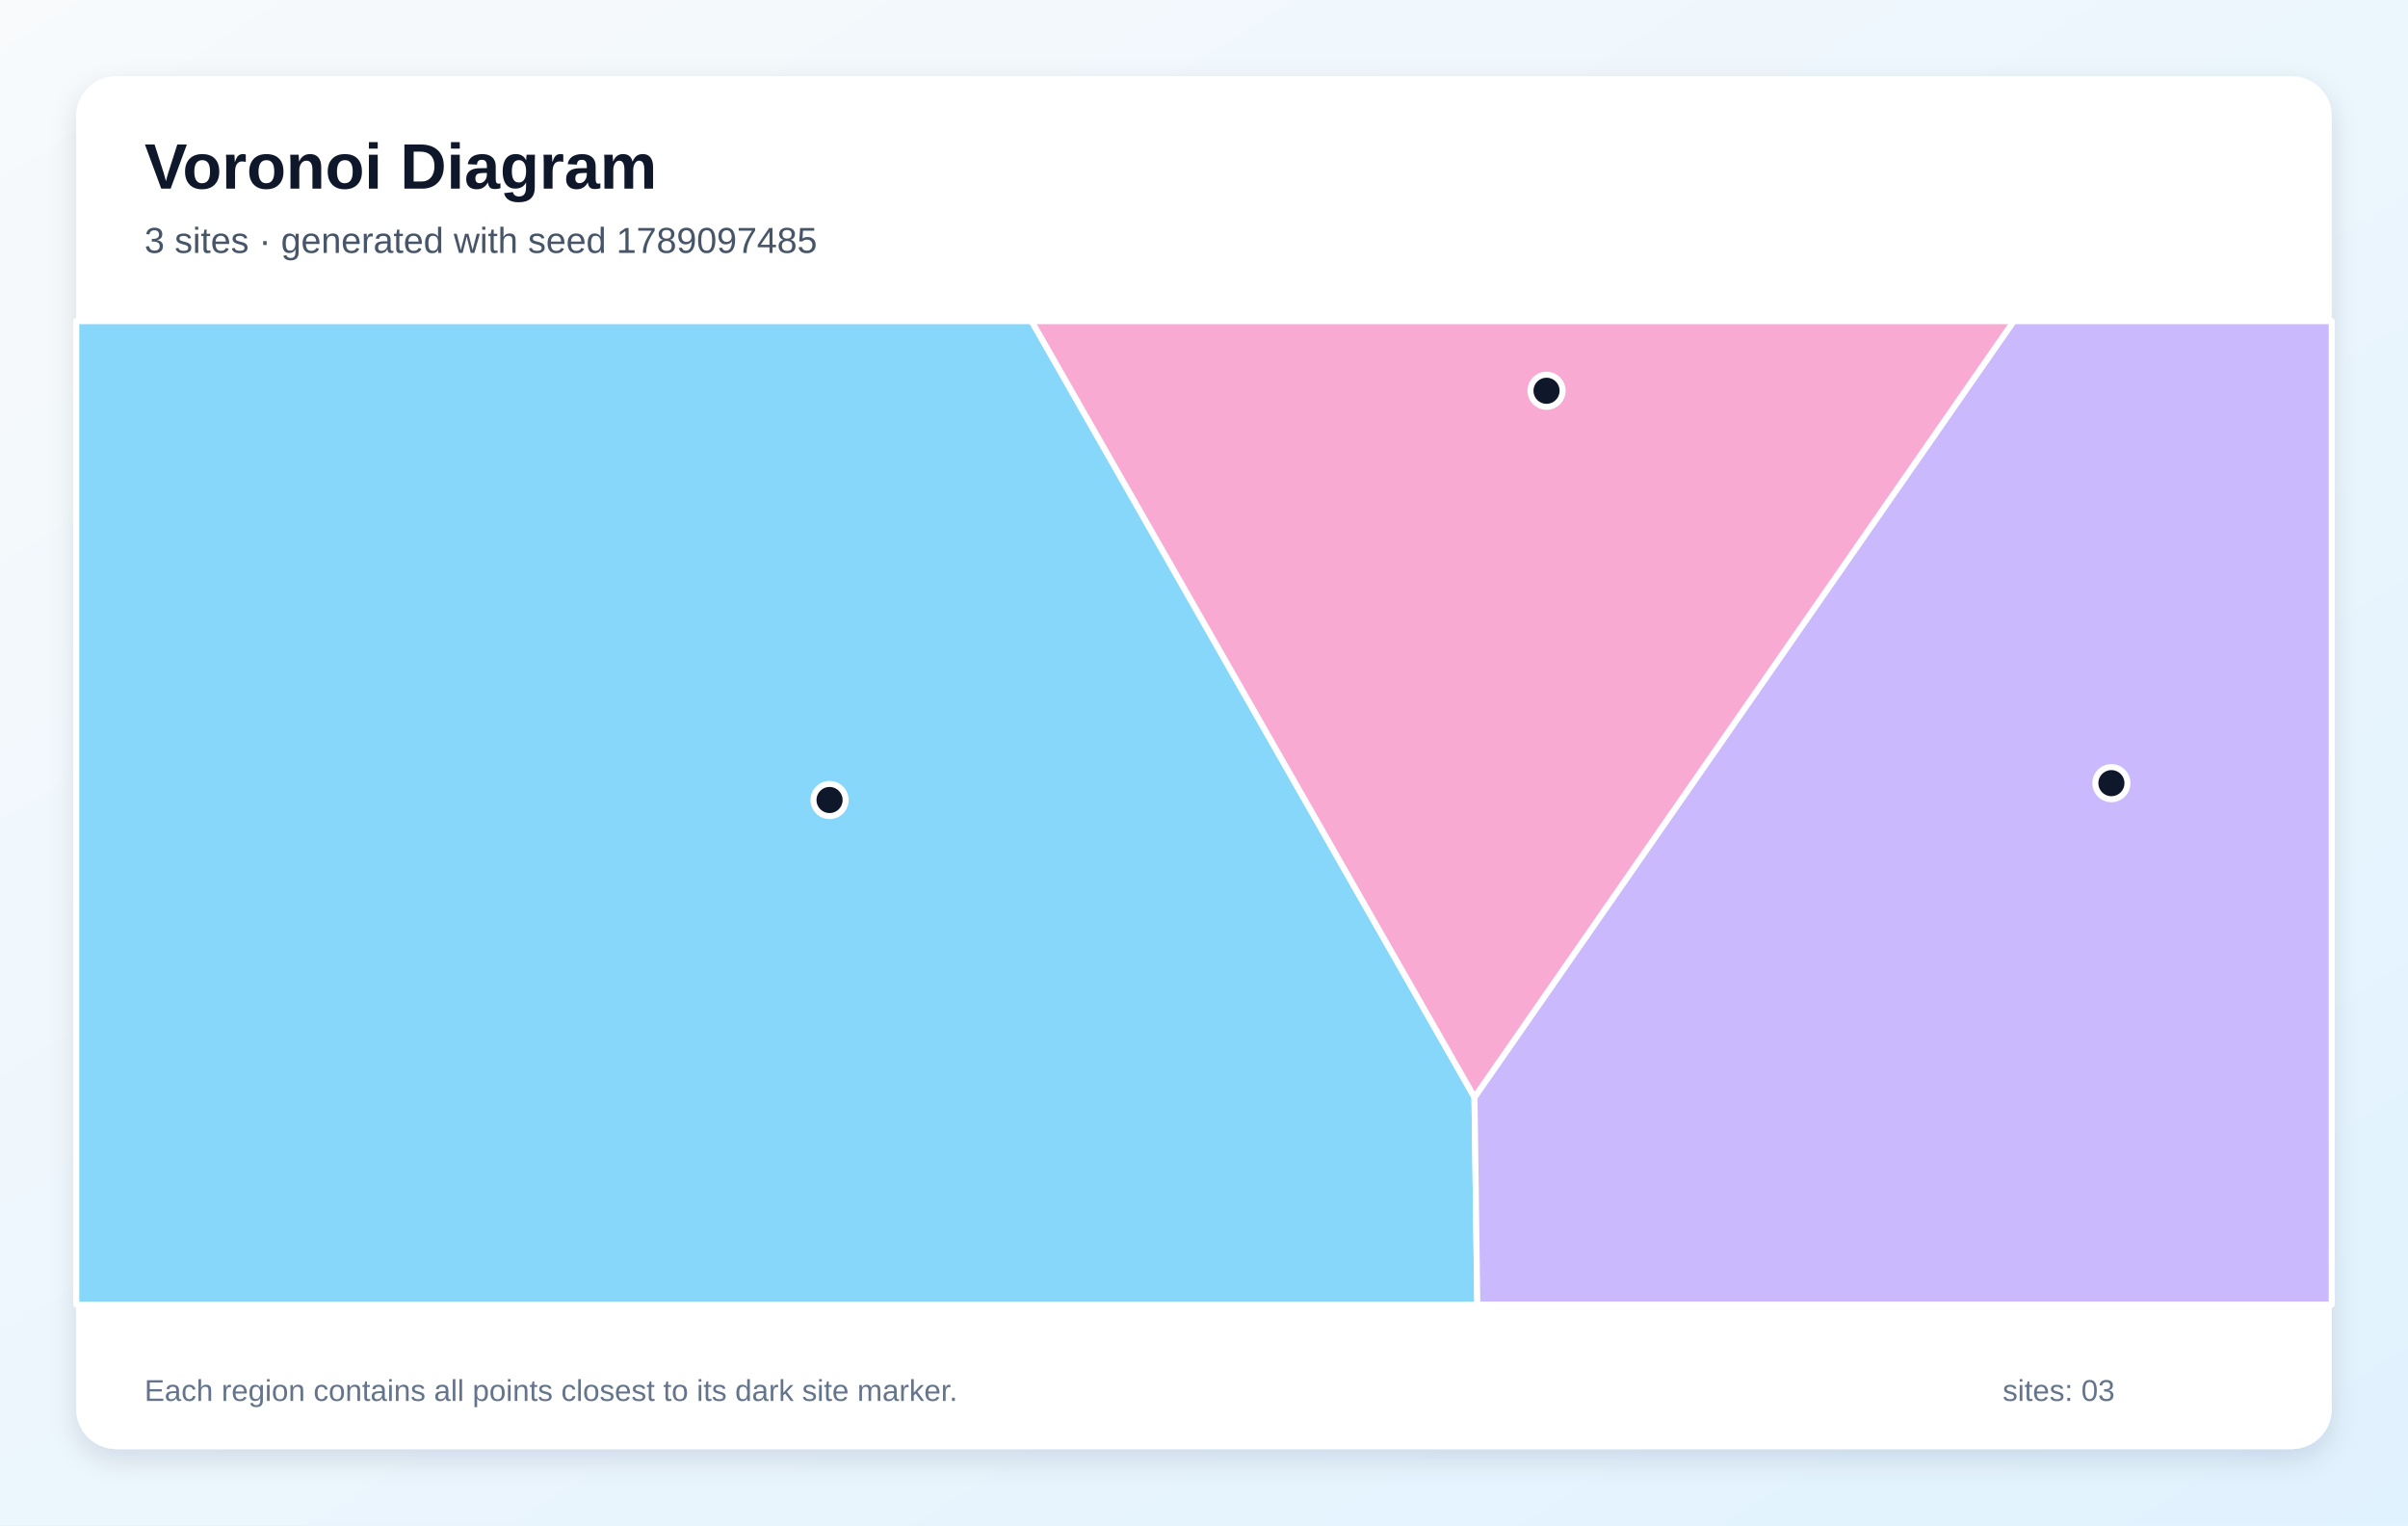
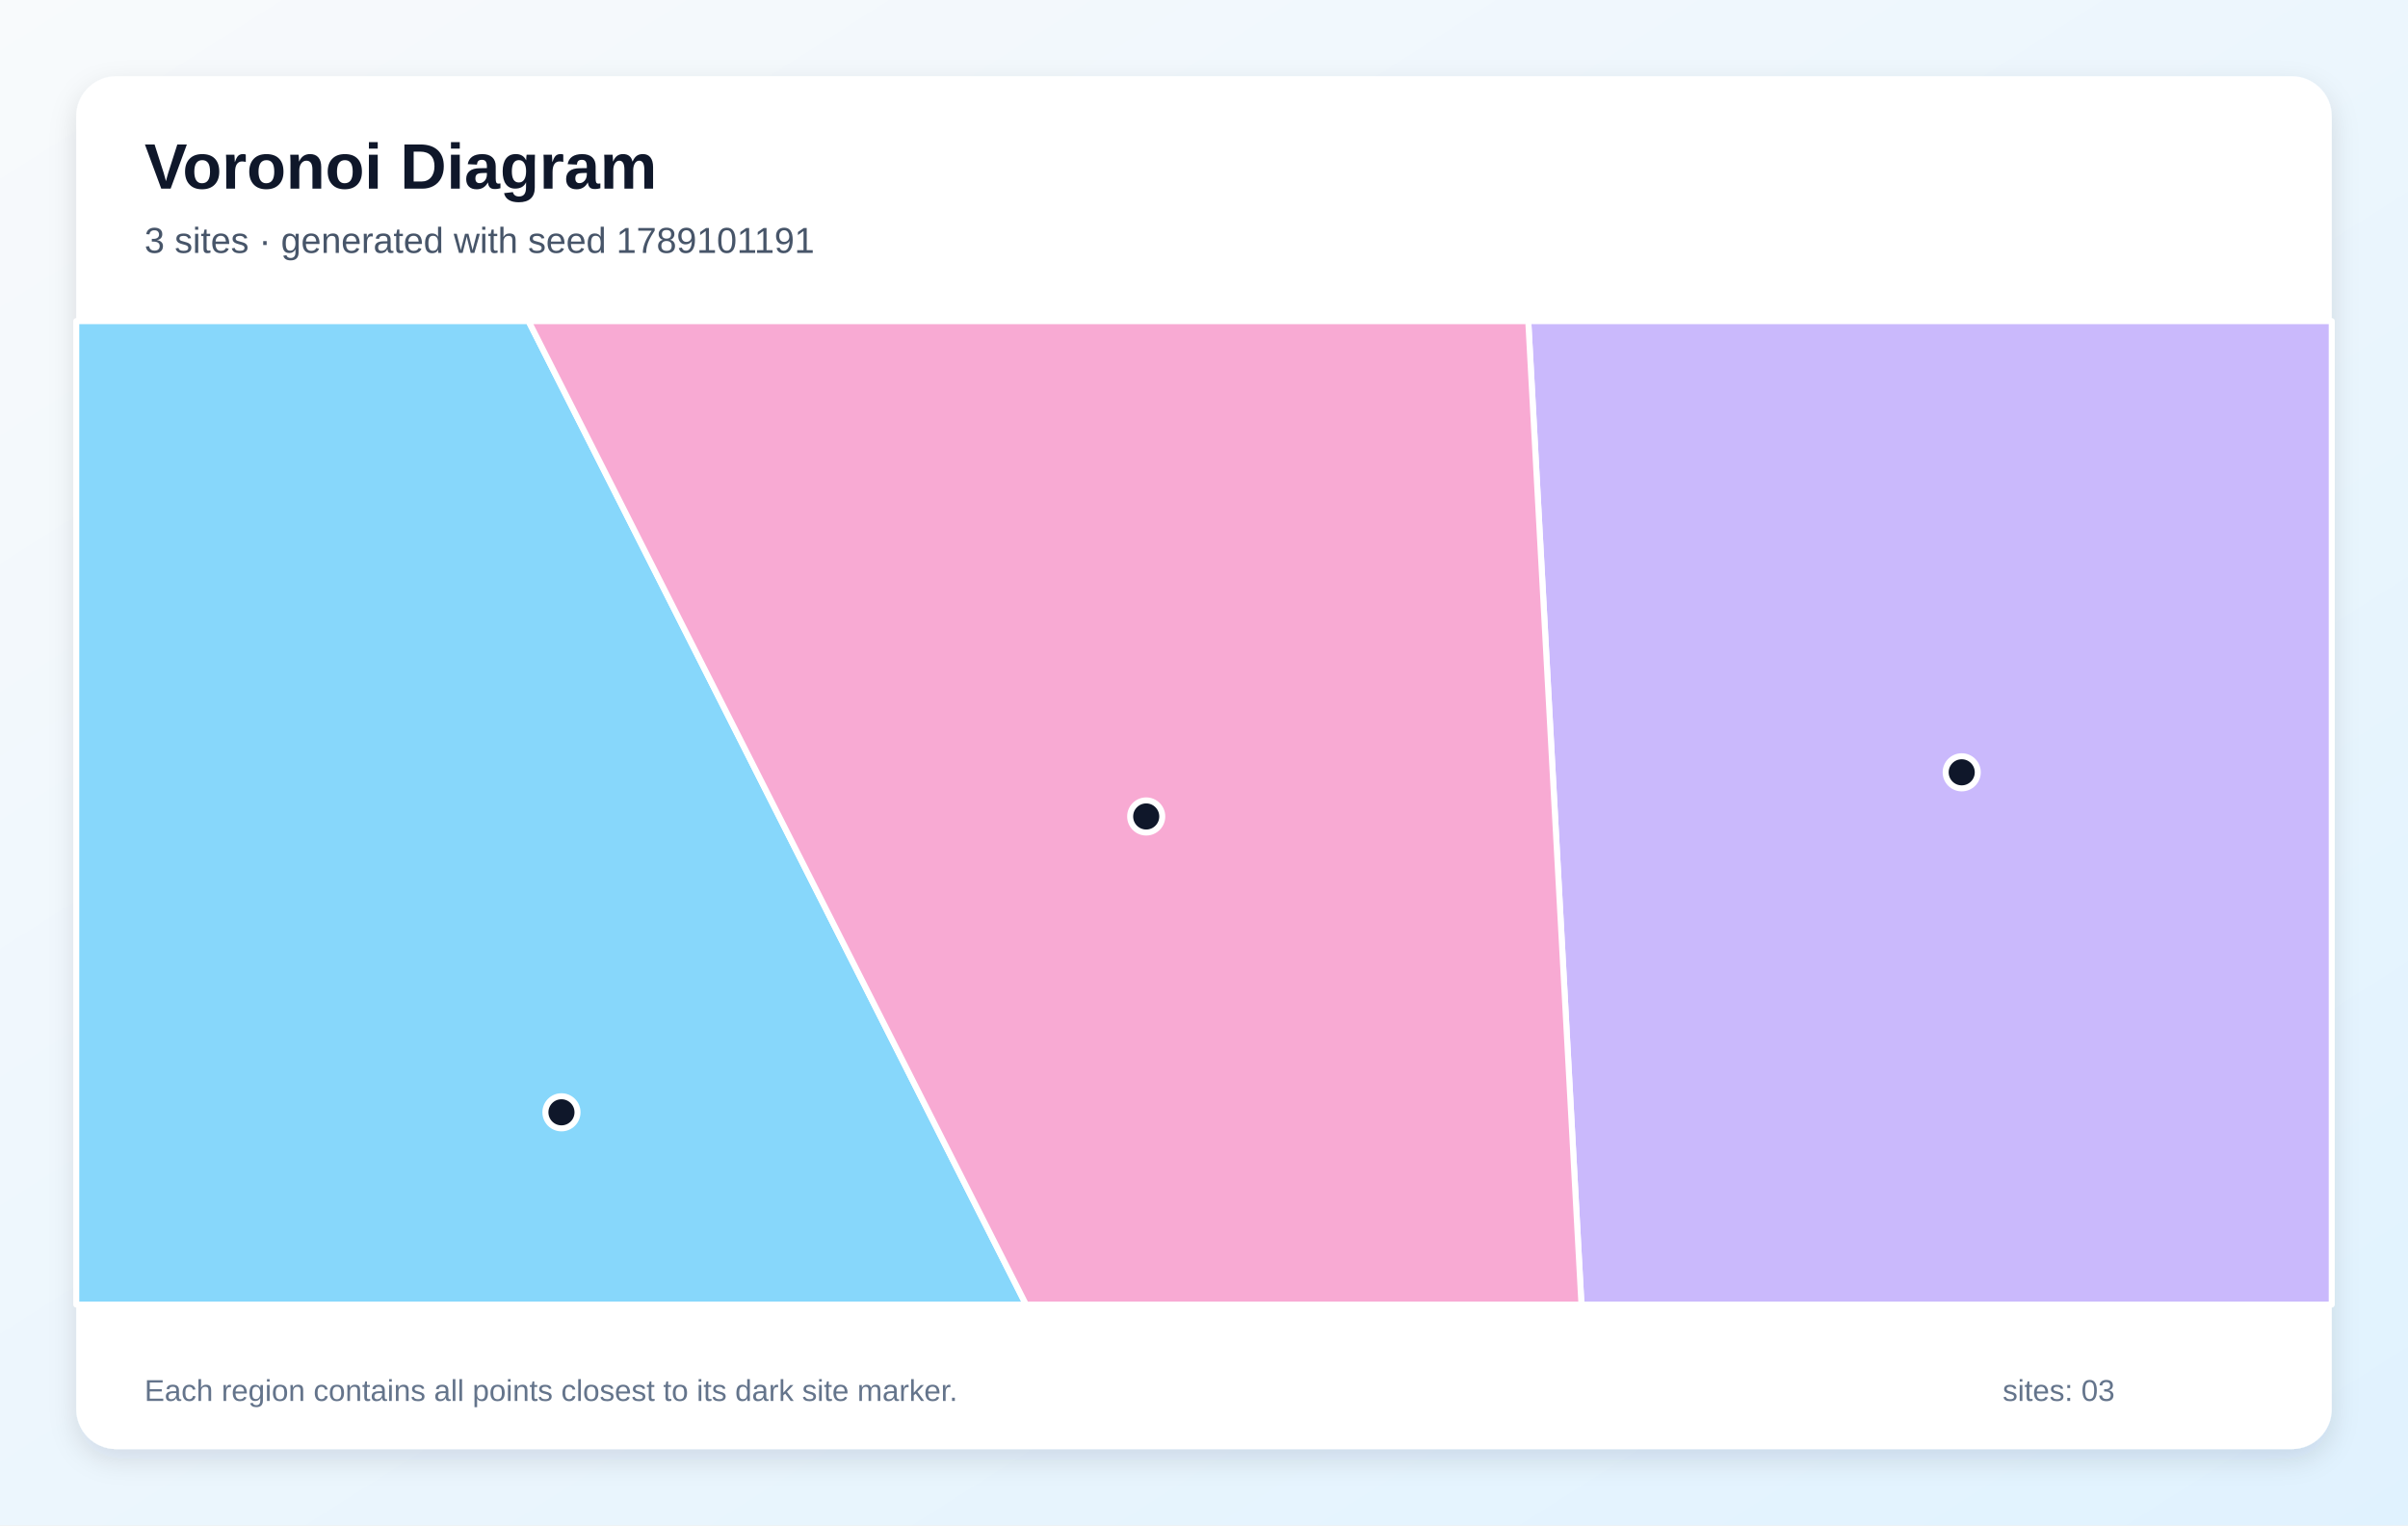
<svg xmlns="http://www.w3.org/2000/svg" width="1200" height="760" viewBox="0 0 1200 760" role="img" aria-labelledby="title description">
  <defs>
    <linearGradient id="background" x1="0" y1="0" x2="1" y2="1">
      <stop stop-color="#F8FAFC" />
      <stop offset="1" stop-color="#E0F2FE" />
    </linearGradient>
    <filter id="shadow" x="-10%" y="-10%" width="120%" height="120%">
      <feDropShadow dx="0" dy="5" stdDeviation="7" flood-color="#0F172A" flood-opacity=".12" />
    </filter>
  </defs>
  <rect width="1200" height="760" fill="url(#background)" />
  <rect x="38" y="38" width="1124" height="684" rx="20" fill="#FFFFFF" filter="url(#shadow)" />
  <g font-family="Arial, sans-serif">
    <text x="72" y="94" font-size="32" font-weight="700" fill="#0F172A">Voronoi Diagram</text>
-     <text x="72" y="126" font-size="18" fill="#475569">3 sites · generated with seed 1789097485</text>
+     <text x="72" y="126" font-size="18" fill="#475569">3 sites · generated with seed 1789101191</text>
  </g>
  <g stroke="#FFFFFF" stroke-width="3" stroke-linejoin="round">
-     <polygon points="38.0,160.0 514.1,160.0 734.8,546.7 736.2,650.0 38.0,650.0" fill="#38BDF8" fill-opacity="0.60" />
-     <polygon points="734.8,546.7 1003.5,160.0 1162.0,160.0 1162.0,650.0 736.2,650.0" fill="#A78BFA" fill-opacity="0.60" />
-     <polygon points="734.8,546.7 514.1,160.0 1003.5,160.0" fill="#F472B6" fill-opacity="0.60" />
+     <polygon points="38.0,160.0 263.4,160.0 511.3,650.0 38.0,650.0" fill="#38BDF8" fill-opacity="0.60" />
+     <polygon points="761.6,160.0 1162.0,160.0 1162.0,650.0 788.1,650.0" fill="#A78BFA" fill-opacity="0.60" />
+     <polygon points="263.4,160.0 761.6,160.0 788.1,650.0 511.3,650.0" fill="#F472B6" fill-opacity="0.60" />
  </g>
  <g>
-     <circle cx="413.4" cy="398.6" r="8" fill="#0F172A" stroke="#FFFFFF" stroke-width="3" />
-     <circle cx="1052.2" cy="390.2" r="8" fill="#0F172A" stroke="#FFFFFF" stroke-width="3" />
-     <circle cx="770.7" cy="194.7" r="8" fill="#0F172A" stroke="#FFFFFF" stroke-width="3" />
+     <circle cx="279.8" cy="554.2" r="8" fill="#0F172A" stroke="#FFFFFF" stroke-width="3" />
+     <circle cx="977.6" cy="384.8" r="8" fill="#0F172A" stroke="#FFFFFF" stroke-width="3" />
+     <circle cx="571.2" cy="406.8" r="8" fill="#0F172A" stroke="#FFFFFF" stroke-width="3" />
  </g>
  <g font-family="Arial, sans-serif" font-size="15" fill="#64748B">
    <text x="72" y="698">Each region contains all points closest to its dark site marker.</text>
    <text x="998" y="698">sites: 03</text>
  </g>
</svg>
